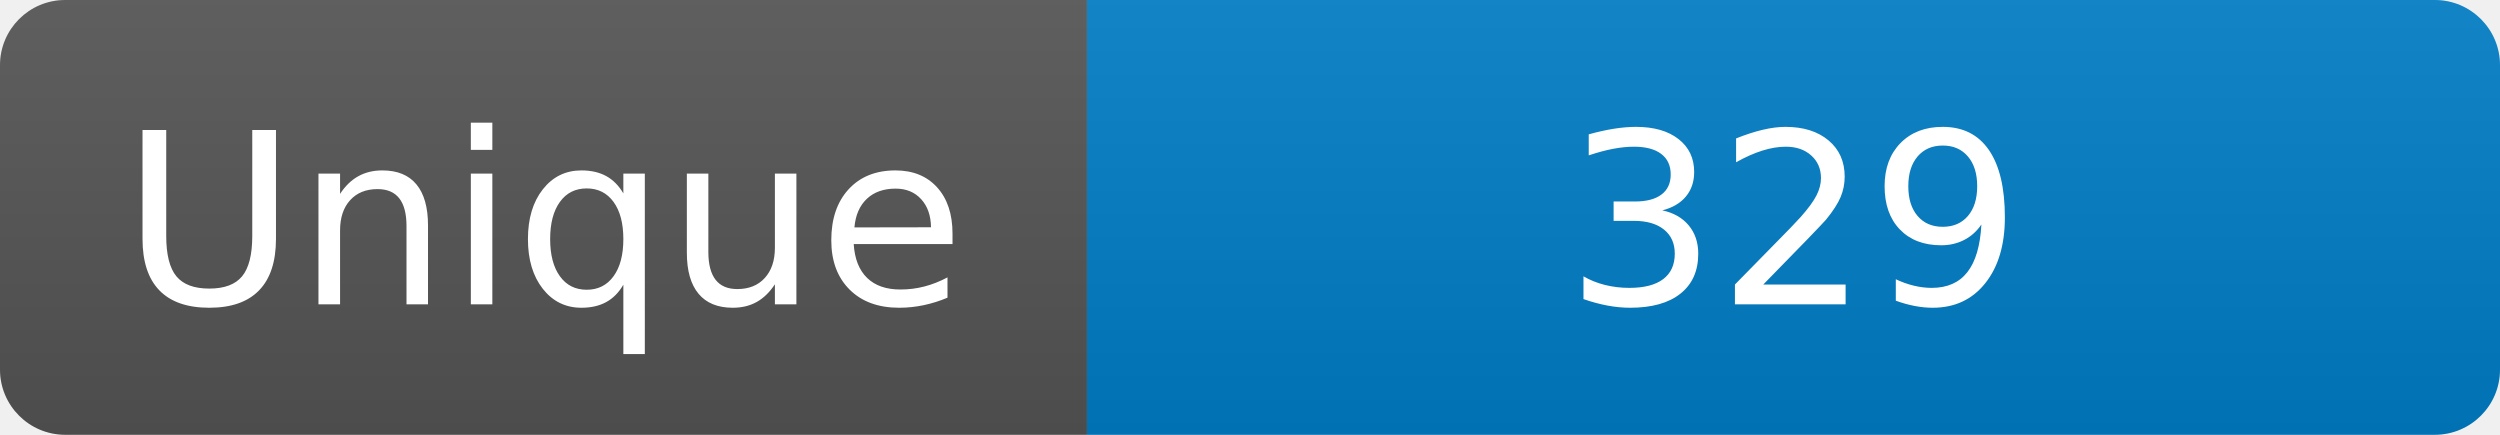
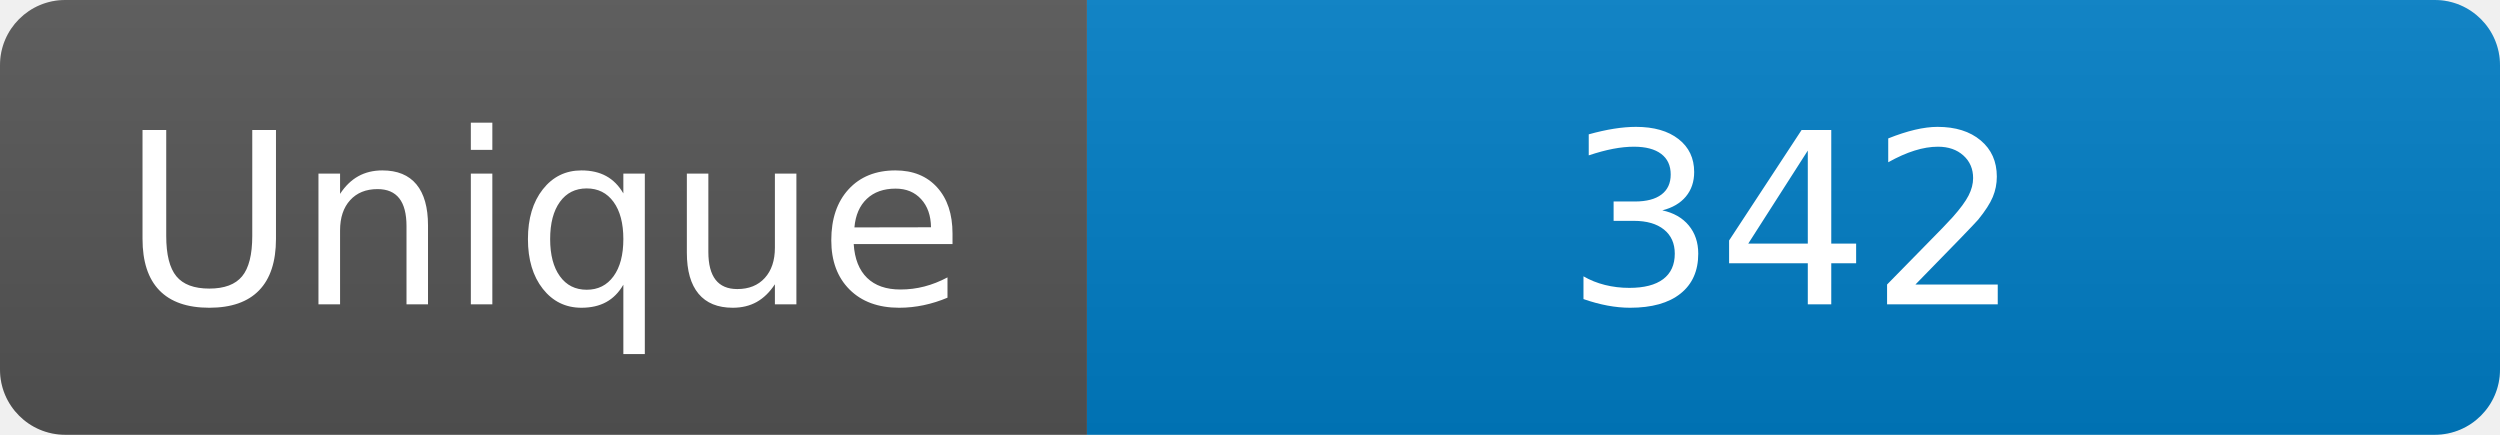
<svg xmlns="http://www.w3.org/2000/svg" width="115" height="20" role="img" aria-label="Maintained?: yes">
  <linearGradient id="s" x2="0" y2="100%">
    <stop offset="0" stop-color="#bbb" stop-opacity=".1" />
    <stop offset="1" stop-opacity=".1" />
  </linearGradient>
  <clipPath id="r">
    <rect width="115" height="20" rx="3" fill="#fff" />
  </clipPath>
  <g clip-path="url(#r)">
    <rect width="50" height="20" fill="#555" />
    <rect x="50" width="160" height="20" fill="#007ec6" />
    <rect width="115" height="20" fill="url(#s)" />
  </g>
  <g fill="#fff" text-anchor="middle" font-family="Verdana,Geneva,DejaVu Sans,sans-serif" font-size="110">
    <text x="250" y="140" transform="scale(.1)" fill="#fff">Unique</text>
-     <text x="825" y="140" transform="scale(.1)" fill="#fff">329</text>
+     <text x="825" y="140" transform="scale(.1)" fill="#fff">342</text>
  </g>
</svg>
